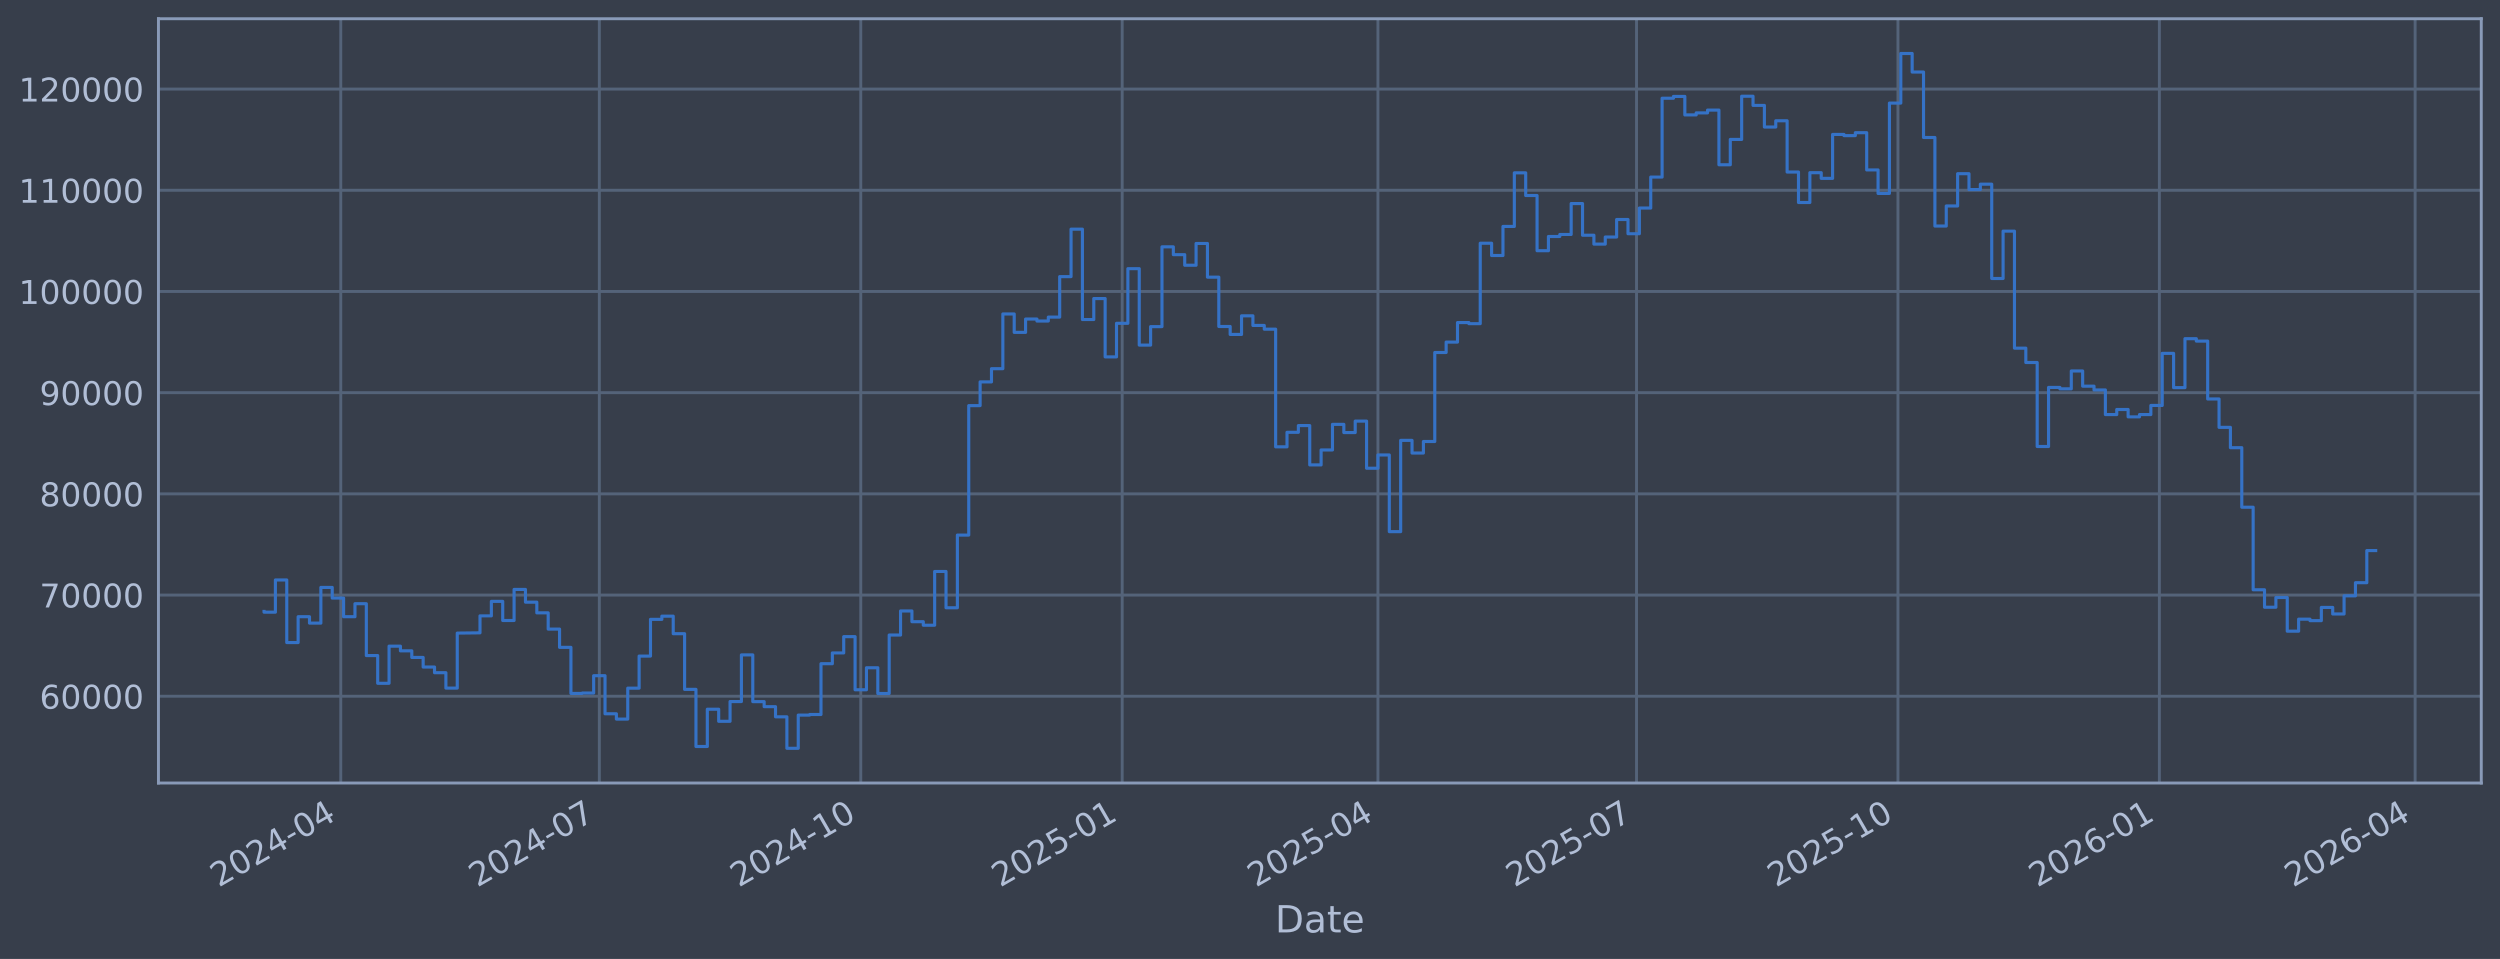
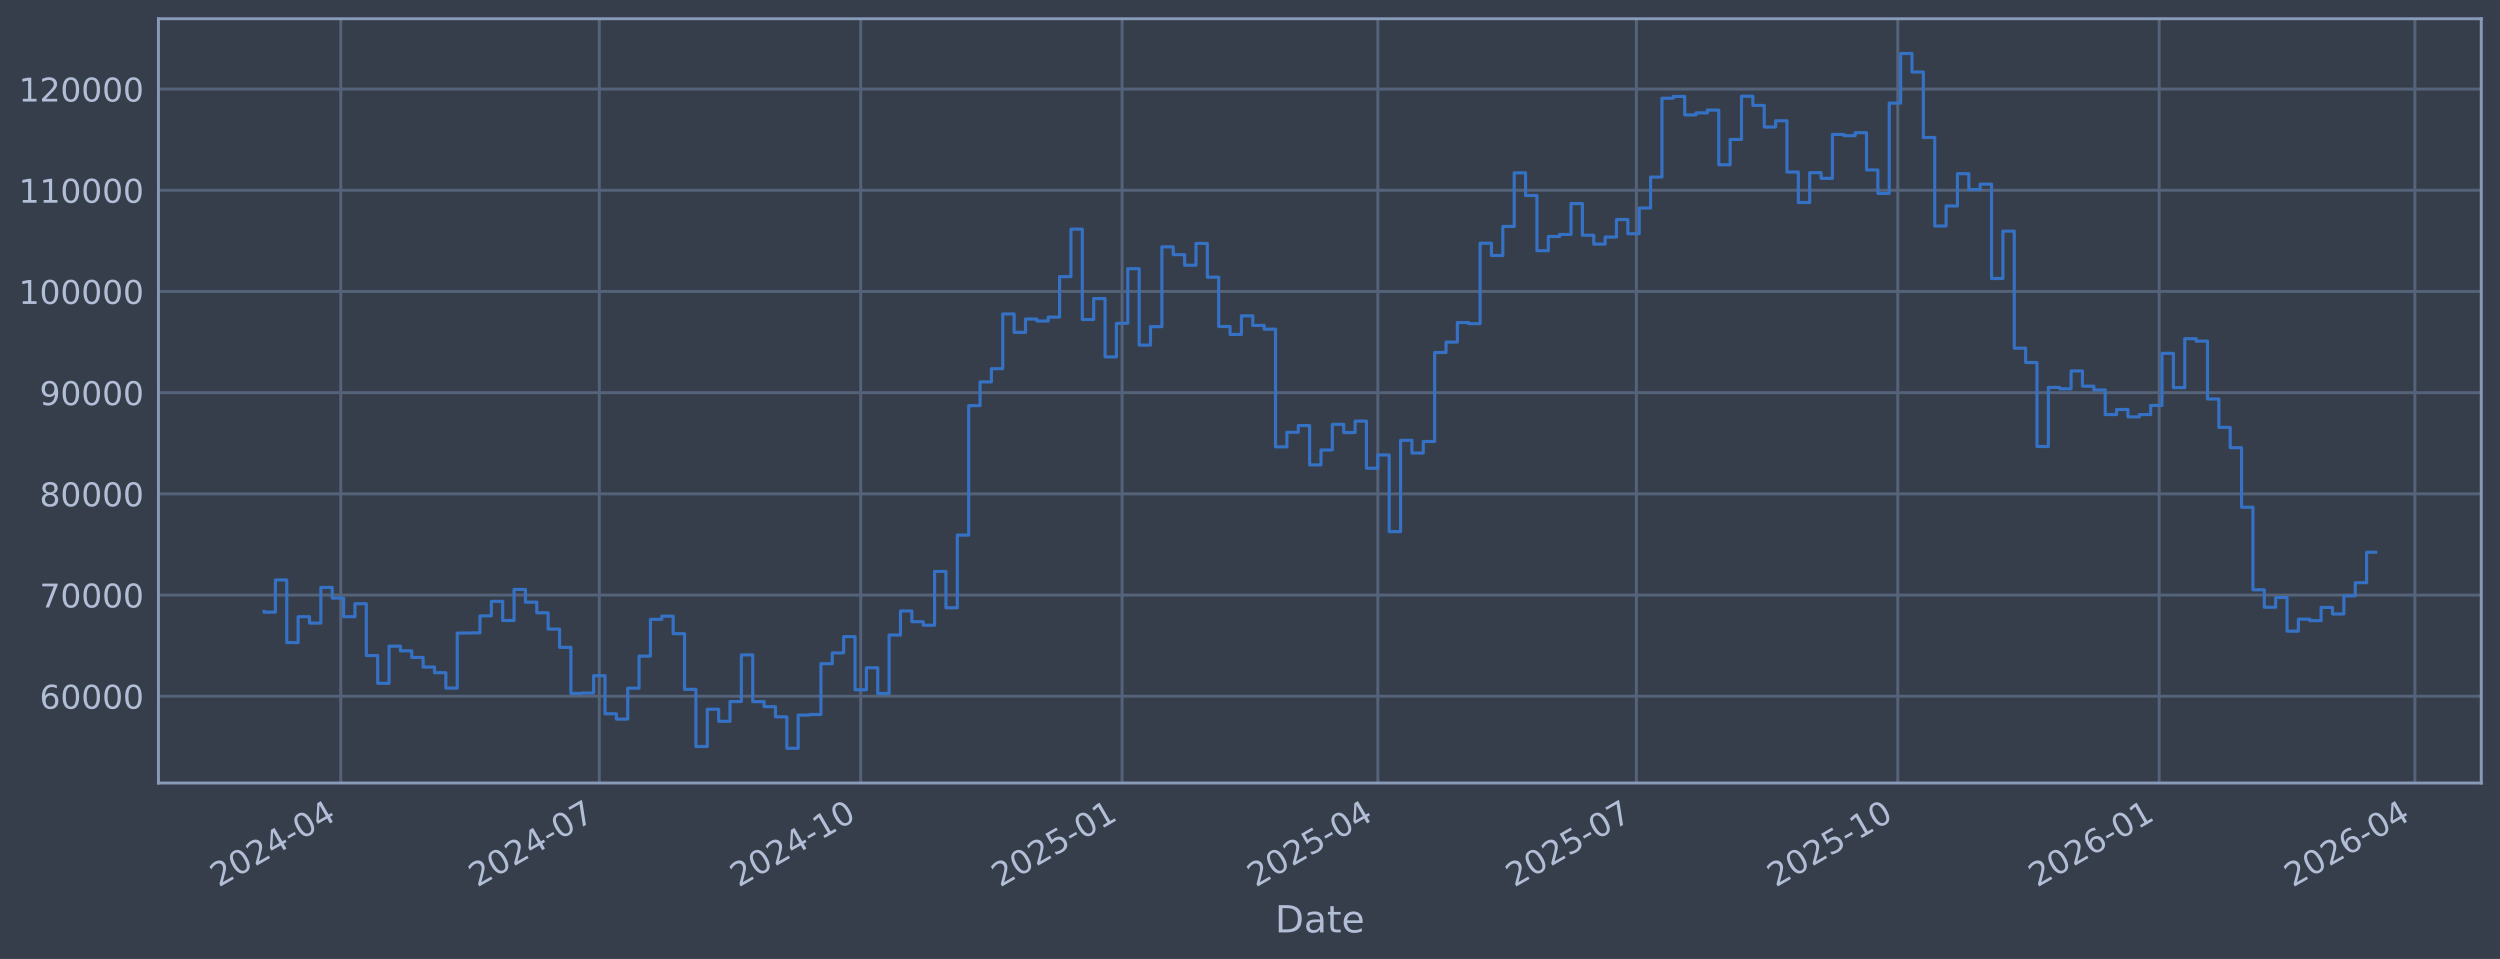
<svg xmlns="http://www.w3.org/2000/svg" xmlns:xlink="http://www.w3.org/1999/xlink" width="960.9pt" height="368.58pt" viewBox="0 0 960.9 368.58" version="1.1">
  <defs>
    <style type="text/css">*{stroke-linejoin: round; stroke-linecap: butt}</style>
  </defs>
  <g id="figure_1">
    <g id="patch_1">
      <path d="M 0 368.58  L 960.9 368.58  L 960.9 0  L 0 0  z " style="fill: #373e4b" />
    </g>
    <g id="axes_1">
      <g id="patch_2">
        <path d="M 60.901 300.96  L 953.701 300.96  L 953.701 7.2  L 60.901 7.2  z " style="fill: #373e4b" />
      </g>
      <g id="matplotlib.axis_1">
        <g id="xtick_1">
          <g id="line2d_1">
-             <path d="M 130.972 300.96  L 130.972 7.2  " clip-path="url(#p8ef60f6ede)" style="fill: none; stroke: #546379; stroke-width: 1.12; stroke-linecap: square" />
+             <path d="M 130.968 300.96  L 130.968 7.2  " clip-path="url(#p0778ab8684)" style="fill: none; stroke: #546379; stroke-width: 1.12; stroke-linecap: square" />
          </g>
          <g id="line2d_2" />
          <g id="text_1">
-             <g style="fill: #b1bed6" transform="translate(84.06838 341.1745) rotate(-30) scale(0.126 -0.126)">
+             <g style="fill: #b1bed6" transform="translate(84.06517 341.1745) rotate(-30) scale(0.126 -0.126)">
              <defs>
                <path id="DejaVuSans-32" d="M 1228 531  L 3431 531  L 3431 0  L 469 0  L 469 531  Q 828 903 1448 1529  Q 2069 2156 2228 2338  Q 2531 2678 2651 2914  Q 2772 3150 2772 3378  Q 2772 3750 2511 3984  Q 2250 4219 1831 4219  Q 1534 4219 1204 4116  Q 875 4013 500 3803  L 500 4441  Q 881 4594 1212 4672  Q 1544 4750 1819 4750  Q 2544 4750 2975 4387  Q 3406 4025 3406 3419  Q 3406 3131 3298 2873  Q 3191 2616 2906 2266  Q 2828 2175 2409 1742  Q 1991 1309 1228 531  z " transform="scale(0.015625)" />
                <path id="DejaVuSans-30" d="M 2034 4250  Q 1547 4250 1301 3770  Q 1056 3291 1056 2328  Q 1056 1369 1301 889  Q 1547 409 2034 409  Q 2525 409 2770 889  Q 3016 1369 3016 2328  Q 3016 3291 2770 3770  Q 2525 4250 2034 4250  z M 2034 4750  Q 2819 4750 3233 4129  Q 3647 3509 3647 2328  Q 3647 1150 3233 529  Q 2819 -91 2034 -91  Q 1250 -91 836 529  Q 422 1150 422 2328  Q 422 3509 836 4129  Q 1250 4750 2034 4750  z " transform="scale(0.015625)" />
                <path id="DejaVuSans-34" d="M 2419 4116  L 825 1625  L 2419 1625  L 2419 4116  z M 2253 4666  L 3047 4666  L 3047 1625  L 3713 1625  L 3713 1100  L 3047 1100  L 3047 0  L 2419 0  L 2419 1100  L 313 1100  L 313 1709  L 2253 4666  z " transform="scale(0.015625)" />
                <path id="DejaVuSans-2d" d="M 313 2009  L 1997 2009  L 1997 1497  L 313 1497  L 313 2009  z " transform="scale(0.015625)" />
              </defs>
              <use xlink:href="#DejaVuSans-32" />
              <use xlink:href="#DejaVuSans-30" transform="translate(63.62305 0)" />
              <use xlink:href="#DejaVuSans-32" transform="translate(127.2461 0)" />
              <use xlink:href="#DejaVuSans-34" transform="translate(190.8691 0)" />
              <use xlink:href="#DejaVuSans-2d" transform="translate(254.4922 0)" />
              <use xlink:href="#DejaVuSans-30" transform="translate(290.5762 0)" />
              <use xlink:href="#DejaVuSans-34" transform="translate(354.1992 0)" />
            </g>
          </g>
        </g>
        <g id="xtick_2">
          <g id="line2d_3">
-             <path d="M 230.362 300.96  L 230.362 7.2  " clip-path="url(#p8ef60f6ede)" style="fill: none; stroke: #546379; stroke-width: 1.12; stroke-linecap: square" />
+             <path d="M 230.348 300.96  L 230.348 7.2  " clip-path="url(#p0778ab8684)" style="fill: none; stroke: #546379; stroke-width: 1.12; stroke-linecap: square" />
          </g>
          <g id="line2d_4" />
          <g id="text_2">
-             <g style="fill: #b1bed6" transform="translate(183.4584 341.1745) rotate(-30) scale(0.126 -0.126)">
+             <g style="fill: #b1bed6" transform="translate(183.4443 341.1745) rotate(-30) scale(0.126 -0.126)">
              <defs>
                <path id="DejaVuSans-37" d="M 525 4666  L 3525 4666  L 3525 4397  L 1831 0  L 1172 0  L 2766 4134  L 525 4134  L 525 4666  z " transform="scale(0.015625)" />
              </defs>
              <use xlink:href="#DejaVuSans-32" />
              <use xlink:href="#DejaVuSans-30" transform="translate(63.62305 0)" />
              <use xlink:href="#DejaVuSans-32" transform="translate(127.2461 0)" />
              <use xlink:href="#DejaVuSans-34" transform="translate(190.8691 0)" />
              <use xlink:href="#DejaVuSans-2d" transform="translate(254.4922 0)" />
              <use xlink:href="#DejaVuSans-30" transform="translate(290.5762 0)" />
              <use xlink:href="#DejaVuSans-37" transform="translate(354.1992 0)" />
            </g>
          </g>
        </g>
        <g id="xtick_3">
          <g id="line2d_5">
-             <path d="M 330.844 300.96  L 330.844 7.2  " clip-path="url(#p8ef60f6ede)" style="fill: none; stroke: #546379; stroke-width: 1.12; stroke-linecap: square" />
+             <path d="M 330.819 300.96  L 330.819 7.2  " clip-path="url(#p0778ab8684)" style="fill: none; stroke: #546379; stroke-width: 1.12; stroke-linecap: square" />
          </g>
          <g id="line2d_6" />
          <g id="text_3">
-             <g style="fill: #b1bed6" transform="translate(283.9405 341.1745) rotate(-30) scale(0.126 -0.126)">
+             <g style="fill: #b1bed6" transform="translate(283.9156 341.1745) rotate(-30) scale(0.126 -0.126)">
              <defs>
                <path id="DejaVuSans-31" d="M 794 531  L 1825 531  L 1825 4091  L 703 3866  L 703 4441  L 1819 4666  L 2450 4666  L 2450 531  L 3481 531  L 3481 0  L 794 0  L 794 531  z " transform="scale(0.015625)" />
              </defs>
              <use xlink:href="#DejaVuSans-32" />
              <use xlink:href="#DejaVuSans-30" transform="translate(63.62305 0)" />
              <use xlink:href="#DejaVuSans-32" transform="translate(127.2461 0)" />
              <use xlink:href="#DejaVuSans-34" transform="translate(190.8691 0)" />
              <use xlink:href="#DejaVuSans-2d" transform="translate(254.4922 0)" />
              <use xlink:href="#DejaVuSans-31" transform="translate(290.5762 0)" />
              <use xlink:href="#DejaVuSans-30" transform="translate(354.1992 0)" />
            </g>
          </g>
        </g>
        <g id="xtick_4">
          <g id="line2d_7">
-             <path d="M 431.326 300.96  L 431.326 7.2  " clip-path="url(#p8ef60f6ede)" style="fill: none; stroke: #546379; stroke-width: 1.12; stroke-linecap: square" />
+             <path d="M 431.29 300.96  L 431.29 7.2  " clip-path="url(#p0778ab8684)" style="fill: none; stroke: #546379; stroke-width: 1.12; stroke-linecap: square" />
          </g>
          <g id="line2d_8" />
          <g id="text_4">
-             <g style="fill: #b1bed6" transform="translate(384.4227 341.1745) rotate(-30) scale(0.126 -0.126)">
+             <g style="fill: #b1bed6" transform="translate(384.3868 341.1745) rotate(-30) scale(0.126 -0.126)">
              <defs>
                <path id="DejaVuSans-35" d="M 691 4666  L 3169 4666  L 3169 4134  L 1269 4134  L 1269 2991  Q 1406 3038 1543 3061  Q 1681 3084 1819 3084  Q 2600 3084 3056 2656  Q 3513 2228 3513 1497  Q 3513 744 3044 326  Q 2575 -91 1722 -91  Q 1428 -91 1123 -41  Q 819 9 494 109  L 494 744  Q 775 591 1075 516  Q 1375 441 1709 441  Q 2250 441 2565 725  Q 2881 1009 2881 1497  Q 2881 1984 2565 2268  Q 2250 2553 1709 2553  Q 1456 2553 1204 2497  Q 953 2441 691 2322  L 691 4666  z " transform="scale(0.015625)" />
              </defs>
              <use xlink:href="#DejaVuSans-32" />
              <use xlink:href="#DejaVuSans-30" transform="translate(63.62305 0)" />
              <use xlink:href="#DejaVuSans-32" transform="translate(127.2461 0)" />
              <use xlink:href="#DejaVuSans-35" transform="translate(190.8691 0)" />
              <use xlink:href="#DejaVuSans-2d" transform="translate(254.4922 0)" />
              <use xlink:href="#DejaVuSans-30" transform="translate(290.5762 0)" />
              <use xlink:href="#DejaVuSans-31" transform="translate(354.1992 0)" />
            </g>
          </g>
        </g>
        <g id="xtick_5">
          <g id="line2d_9">
-             <path d="M 529.624 300.96  L 529.624 7.2  " clip-path="url(#p8ef60f6ede)" style="fill: none; stroke: #546379; stroke-width: 1.12; stroke-linecap: square" />
+             <path d="M 529.577 300.96  L 529.577 7.2  " clip-path="url(#p0778ab8684)" style="fill: none; stroke: #546379; stroke-width: 1.12; stroke-linecap: square" />
          </g>
          <g id="line2d_10" />
          <g id="text_5">
-             <g style="fill: #b1bed6" transform="translate(482.7205 341.1745) rotate(-30) scale(0.126 -0.126)">
+             <g style="fill: #b1bed6" transform="translate(482.6739 341.1745) rotate(-30) scale(0.126 -0.126)">
              <use xlink:href="#DejaVuSans-32" />
              <use xlink:href="#DejaVuSans-30" transform="translate(63.62305 0)" />
              <use xlink:href="#DejaVuSans-32" transform="translate(127.2461 0)" />
              <use xlink:href="#DejaVuSans-35" transform="translate(190.8691 0)" />
              <use xlink:href="#DejaVuSans-2d" transform="translate(254.4922 0)" />
              <use xlink:href="#DejaVuSans-30" transform="translate(290.5762 0)" />
              <use xlink:href="#DejaVuSans-34" transform="translate(354.1992 0)" />
            </g>
          </g>
        </g>
        <g id="xtick_6">
          <g id="line2d_11">
-             <path d="M 629.014 300.96  L 629.014 7.2  " clip-path="url(#p8ef60f6ede)" style="fill: none; stroke: #546379; stroke-width: 1.12; stroke-linecap: square" />
+             <path d="M 628.956 300.96  L 628.956 7.2  " clip-path="url(#p0778ab8684)" style="fill: none; stroke: #546379; stroke-width: 1.12; stroke-linecap: square" />
          </g>
          <g id="line2d_12" />
          <g id="text_6">
-             <g style="fill: #b1bed6" transform="translate(582.1105 341.1745) rotate(-30) scale(0.126 -0.126)">
+             <g style="fill: #b1bed6" transform="translate(582.0531 341.1745) rotate(-30) scale(0.126 -0.126)">
              <use xlink:href="#DejaVuSans-32" />
              <use xlink:href="#DejaVuSans-30" transform="translate(63.62305 0)" />
              <use xlink:href="#DejaVuSans-32" transform="translate(127.2461 0)" />
              <use xlink:href="#DejaVuSans-35" transform="translate(190.8691 0)" />
              <use xlink:href="#DejaVuSans-2d" transform="translate(254.4922 0)" />
              <use xlink:href="#DejaVuSans-30" transform="translate(290.5762 0)" />
              <use xlink:href="#DejaVuSans-37" transform="translate(354.1992 0)" />
            </g>
          </g>
        </g>
        <g id="xtick_7">
          <g id="line2d_13">
-             <path d="M 729.496 300.96  L 729.496 7.2  " clip-path="url(#p8ef60f6ede)" style="fill: none; stroke: #546379; stroke-width: 1.12; stroke-linecap: square" />
+             <path d="M 729.428 300.96  L 729.428 7.2  " clip-path="url(#p0778ab8684)" style="fill: none; stroke: #546379; stroke-width: 1.12; stroke-linecap: square" />
          </g>
          <g id="line2d_14" />
          <g id="text_7">
-             <g style="fill: #b1bed6" transform="translate(682.5927 341.1745) rotate(-30) scale(0.126 -0.126)">
+             <g style="fill: #b1bed6" transform="translate(682.5244 341.1745) rotate(-30) scale(0.126 -0.126)">
              <use xlink:href="#DejaVuSans-32" />
              <use xlink:href="#DejaVuSans-30" transform="translate(63.62305 0)" />
              <use xlink:href="#DejaVuSans-32" transform="translate(127.2461 0)" />
              <use xlink:href="#DejaVuSans-35" transform="translate(190.8691 0)" />
              <use xlink:href="#DejaVuSans-2d" transform="translate(254.4922 0)" />
              <use xlink:href="#DejaVuSans-31" transform="translate(290.5762 0)" />
              <use xlink:href="#DejaVuSans-30" transform="translate(354.1992 0)" />
            </g>
          </g>
        </g>
        <g id="xtick_8">
          <g id="line2d_15">
-             <path d="M 829.978 300.96  L 829.978 7.2  " clip-path="url(#p8ef60f6ede)" style="fill: none; stroke: #546379; stroke-width: 1.12; stroke-linecap: square" />
+             <path d="M 829.899 300.96  L 829.899 7.2  " clip-path="url(#p0778ab8684)" style="fill: none; stroke: #546379; stroke-width: 1.12; stroke-linecap: square" />
          </g>
          <g id="line2d_16" />
          <g id="text_8">
-             <g style="fill: #b1bed6" transform="translate(783.0748 341.1745) rotate(-30) scale(0.126 -0.126)">
+             <g style="fill: #b1bed6" transform="translate(782.9956 341.1745) rotate(-30) scale(0.126 -0.126)">
              <defs>
                <path id="DejaVuSans-36" d="M 2113 2584  Q 1688 2584 1439 2293  Q 1191 2003 1191 1497  Q 1191 994 1439 701  Q 1688 409 2113 409  Q 2538 409 2786 701  Q 3034 994 3034 1497  Q 3034 2003 2786 2293  Q 2538 2584 2113 2584  z M 3366 4563  L 3366 3988  Q 3128 4100 2886 4159  Q 2644 4219 2406 4219  Q 1781 4219 1451 3797  Q 1122 3375 1075 2522  Q 1259 2794 1537 2939  Q 1816 3084 2150 3084  Q 2853 3084 3261 2657  Q 3669 2231 3669 1497  Q 3669 778 3244 343  Q 2819 -91 2113 -91  Q 1303 -91 875 529  Q 447 1150 447 2328  Q 447 3434 972 4092  Q 1497 4750 2381 4750  Q 2619 4750 2861 4703  Q 3103 4656 3366 4563  z " transform="scale(0.015625)" />
              </defs>
              <use xlink:href="#DejaVuSans-32" />
              <use xlink:href="#DejaVuSans-30" transform="translate(63.62305 0)" />
              <use xlink:href="#DejaVuSans-32" transform="translate(127.2461 0)" />
              <use xlink:href="#DejaVuSans-36" transform="translate(190.8691 0)" />
              <use xlink:href="#DejaVuSans-2d" transform="translate(254.4922 0)" />
              <use xlink:href="#DejaVuSans-30" transform="translate(290.5762 0)" />
              <use xlink:href="#DejaVuSans-31" transform="translate(354.1992 0)" />
            </g>
          </g>
        </g>
        <g id="xtick_9">
          <g id="line2d_17">
-             <path d="M 928.276 300.96  L 928.276 7.2  " clip-path="url(#p8ef60f6ede)" style="fill: none; stroke: #546379; stroke-width: 1.12; stroke-linecap: square" />
+             <path d="M 928.186 300.96  L 928.186 7.2  " clip-path="url(#p0778ab8684)" style="fill: none; stroke: #546379; stroke-width: 1.12; stroke-linecap: square" />
          </g>
          <g id="line2d_18" />
          <g id="text_9">
-             <g style="fill: #b1bed6" transform="translate(881.3726 341.1745) rotate(-30) scale(0.126 -0.126)">
+             <g style="fill: #b1bed6" transform="translate(881.2827 341.1745) rotate(-30) scale(0.126 -0.126)">
              <use xlink:href="#DejaVuSans-32" />
              <use xlink:href="#DejaVuSans-30" transform="translate(63.62305 0)" />
              <use xlink:href="#DejaVuSans-32" transform="translate(127.2461 0)" />
              <use xlink:href="#DejaVuSans-36" transform="translate(190.8691 0)" />
              <use xlink:href="#DejaVuSans-2d" transform="translate(254.4922 0)" />
              <use xlink:href="#DejaVuSans-30" transform="translate(290.5762 0)" />
              <use xlink:href="#DejaVuSans-34" transform="translate(354.1992 0)" />
            </g>
          </g>
        </g>
        <g id="text_10">
          <g style="fill: #b1bed6" transform="translate(490.0914 358.3856) scale(0.144 -0.144)">
            <defs>
              <path id="DejaVuSans-44" d="M 1259 4147  L 1259 519  L 2022 519  Q 2988 519 3436 956  Q 3884 1394 3884 2338  Q 3884 3275 3436 3711  Q 2988 4147 2022 4147  L 1259 4147  z M 628 4666  L 1925 4666  Q 3281 4666 3915 4102  Q 4550 3538 4550 2338  Q 4550 1131 3912 565  Q 3275 0 1925 0  L 628 0  L 628 4666  z " transform="scale(0.015625)" />
              <path id="DejaVuSans-61" d="M 2194 1759  Q 1497 1759 1228 1600  Q 959 1441 959 1056  Q 959 750 1161 570  Q 1363 391 1709 391  Q 2188 391 2477 730  Q 2766 1069 2766 1631  L 2766 1759  L 2194 1759  z M 3341 1997  L 3341 0  L 2766 0  L 2766 531  Q 2569 213 2275 61  Q 1981 -91 1556 -91  Q 1019 -91 701 211  Q 384 513 384 1019  Q 384 1609 779 1909  Q 1175 2209 1959 2209  L 2766 2209  L 2766 2266  Q 2766 2663 2505 2880  Q 2244 3097 1772 3097  Q 1472 3097 1187 3025  Q 903 2953 641 2809  L 641 3341  Q 956 3463 1253 3523  Q 1550 3584 1831 3584  Q 2591 3584 2966 3190  Q 3341 2797 3341 1997  z " transform="scale(0.015625)" />
              <path id="DejaVuSans-74" d="M 1172 4494  L 1172 3500  L 2356 3500  L 2356 3053  L 1172 3053  L 1172 1153  Q 1172 725 1289 603  Q 1406 481 1766 481  L 2356 481  L 2356 0  L 1766 0  Q 1100 0 847 248  Q 594 497 594 1153  L 594 3053  L 172 3053  L 172 3500  L 594 3500  L 594 4494  L 1172 4494  z " transform="scale(0.015625)" />
              <path id="DejaVuSans-65" d="M 3597 1894  L 3597 1613  L 953 1613  Q 991 1019 1311 708  Q 1631 397 2203 397  Q 2534 397 2845 478  Q 3156 559 3463 722  L 3463 178  Q 3153 47 2828 -22  Q 2503 -91 2169 -91  Q 1331 -91 842 396  Q 353 884 353 1716  Q 353 2575 817 3079  Q 1281 3584 2069 3584  Q 2775 3584 3186 3129  Q 3597 2675 3597 1894  z M 3022 2063  Q 3016 2534 2758 2815  Q 2500 3097 2075 3097  Q 1594 3097 1305 2825  Q 1016 2553 972 2059  L 3022 2063  z " transform="scale(0.015625)" />
            </defs>
            <use xlink:href="#DejaVuSans-44" />
            <use xlink:href="#DejaVuSans-61" transform="translate(77.00195 0)" />
            <use xlink:href="#DejaVuSans-74" transform="translate(138.2812 0)" />
            <use xlink:href="#DejaVuSans-65" transform="translate(177.4902 0)" />
          </g>
        </g>
      </g>
      <g id="matplotlib.axis_2">
        <g id="ytick_1">
          <g id="line2d_19">
-             <path d="M 60.901 267.605  L 953.701 267.605  " clip-path="url(#p8ef60f6ede)" style="fill: none; stroke: #546379; stroke-width: 1.12; stroke-linecap: square" />
+             <path d="M 60.901 267.605  L 953.701 267.605  " clip-path="url(#p0778ab8684)" style="fill: none; stroke: #546379; stroke-width: 1.12; stroke-linecap: square" />
          </g>
          <g id="line2d_20" />
          <g id="text_11">
            <g style="fill: #b1bed6" transform="translate(15.21675 272.3918) scale(0.126 -0.126)">
              <use xlink:href="#DejaVuSans-36" />
              <use xlink:href="#DejaVuSans-30" transform="translate(63.62305 0)" />
              <use xlink:href="#DejaVuSans-30" transform="translate(127.2461 0)" />
              <use xlink:href="#DejaVuSans-30" transform="translate(190.8691 0)" />
              <use xlink:href="#DejaVuSans-30" transform="translate(254.4922 0)" />
            </g>
          </g>
        </g>
        <g id="ytick_2">
          <g id="line2d_21">
-             <path d="M 60.901 228.711  L 953.701 228.711  " clip-path="url(#p8ef60f6ede)" style="fill: none; stroke: #546379; stroke-width: 1.12; stroke-linecap: square" />
+             <path d="M 60.901 228.711  L 953.701 228.711  " clip-path="url(#p0778ab8684)" style="fill: none; stroke: #546379; stroke-width: 1.12; stroke-linecap: square" />
          </g>
          <g id="line2d_22" />
          <g id="text_12">
            <g style="fill: #b1bed6" transform="translate(15.21675 233.4979) scale(0.126 -0.126)">
              <use xlink:href="#DejaVuSans-37" />
              <use xlink:href="#DejaVuSans-30" transform="translate(63.62305 0)" />
              <use xlink:href="#DejaVuSans-30" transform="translate(127.2461 0)" />
              <use xlink:href="#DejaVuSans-30" transform="translate(190.8691 0)" />
              <use xlink:href="#DejaVuSans-30" transform="translate(254.4922 0)" />
            </g>
          </g>
        </g>
        <g id="ytick_3">
          <g id="line2d_23">
-             <path d="M 60.901 189.817  L 953.701 189.817  " clip-path="url(#p8ef60f6ede)" style="fill: none; stroke: #546379; stroke-width: 1.12; stroke-linecap: square" />
+             <path d="M 60.901 189.817  L 953.701 189.817  " clip-path="url(#p0778ab8684)" style="fill: none; stroke: #546379; stroke-width: 1.12; stroke-linecap: square" />
          </g>
          <g id="line2d_24" />
          <g id="text_13">
            <g style="fill: #b1bed6" transform="translate(15.21675 194.604) scale(0.126 -0.126)">
              <defs>
                <path id="DejaVuSans-38" d="M 2034 2216  Q 1584 2216 1326 1975  Q 1069 1734 1069 1313  Q 1069 891 1326 650  Q 1584 409 2034 409  Q 2484 409 2743 651  Q 3003 894 3003 1313  Q 3003 1734 2745 1975  Q 2488 2216 2034 2216  z M 1403 2484  Q 997 2584 770 2862  Q 544 3141 544 3541  Q 544 4100 942 4425  Q 1341 4750 2034 4750  Q 2731 4750 3128 4425  Q 3525 4100 3525 3541  Q 3525 3141 3298 2862  Q 3072 2584 2669 2484  Q 3125 2378 3379 2068  Q 3634 1759 3634 1313  Q 3634 634 3220 271  Q 2806 -91 2034 -91  Q 1263 -91 848 271  Q 434 634 434 1313  Q 434 1759 690 2068  Q 947 2378 1403 2484  z M 1172 3481  Q 1172 3119 1398 2916  Q 1625 2713 2034 2713  Q 2441 2713 2670 2916  Q 2900 3119 2900 3481  Q 2900 3844 2670 4047  Q 2441 4250 2034 4250  Q 1625 4250 1398 4047  Q 1172 3844 1172 3481  z " transform="scale(0.015625)" />
              </defs>
              <use xlink:href="#DejaVuSans-38" />
              <use xlink:href="#DejaVuSans-30" transform="translate(63.62305 0)" />
              <use xlink:href="#DejaVuSans-30" transform="translate(127.2461 0)" />
              <use xlink:href="#DejaVuSans-30" transform="translate(190.8691 0)" />
              <use xlink:href="#DejaVuSans-30" transform="translate(254.4922 0)" />
            </g>
          </g>
        </g>
        <g id="ytick_4">
          <g id="line2d_25">
-             <path d="M 60.901 150.923  L 953.701 150.923  " clip-path="url(#p8ef60f6ede)" style="fill: none; stroke: #546379; stroke-width: 1.12; stroke-linecap: square" />
+             <path d="M 60.901 150.923  L 953.701 150.923  " clip-path="url(#p0778ab8684)" style="fill: none; stroke: #546379; stroke-width: 1.12; stroke-linecap: square" />
          </g>
          <g id="line2d_26" />
          <g id="text_14">
            <g style="fill: #b1bed6" transform="translate(15.21675 155.7101) scale(0.126 -0.126)">
              <defs>
                <path id="DejaVuSans-39" d="M 703 97  L 703 672  Q 941 559 1184 500  Q 1428 441 1663 441  Q 2288 441 2617 861  Q 2947 1281 2994 2138  Q 2813 1869 2534 1725  Q 2256 1581 1919 1581  Q 1219 1581 811 2004  Q 403 2428 403 3163  Q 403 3881 828 4315  Q 1253 4750 1959 4750  Q 2769 4750 3195 4129  Q 3622 3509 3622 2328  Q 3622 1225 3098 567  Q 2575 -91 1691 -91  Q 1453 -91 1209 -44  Q 966 3 703 97  z M 1959 2075  Q 2384 2075 2632 2365  Q 2881 2656 2881 3163  Q 2881 3666 2632 3958  Q 2384 4250 1959 4250  Q 1534 4250 1286 3958  Q 1038 3666 1038 3163  Q 1038 2656 1286 2365  Q 1534 2075 1959 2075  z " transform="scale(0.015625)" />
              </defs>
              <use xlink:href="#DejaVuSans-39" />
              <use xlink:href="#DejaVuSans-30" transform="translate(63.62305 0)" />
              <use xlink:href="#DejaVuSans-30" transform="translate(127.2461 0)" />
              <use xlink:href="#DejaVuSans-30" transform="translate(190.8691 0)" />
              <use xlink:href="#DejaVuSans-30" transform="translate(254.4922 0)" />
            </g>
          </g>
        </g>
        <g id="ytick_5">
          <g id="line2d_27">
-             <path d="M 60.901 112.029  L 953.701 112.029  " clip-path="url(#p8ef60f6ede)" style="fill: none; stroke: #546379; stroke-width: 1.12; stroke-linecap: square" />
+             <path d="M 60.901 112.029  L 953.701 112.029  " clip-path="url(#p0778ab8684)" style="fill: none; stroke: #546379; stroke-width: 1.12; stroke-linecap: square" />
          </g>
          <g id="line2d_28" />
          <g id="text_15">
            <g style="fill: #b1bed6" transform="translate(7.2 116.8162) scale(0.126 -0.126)">
              <use xlink:href="#DejaVuSans-31" />
              <use xlink:href="#DejaVuSans-30" transform="translate(63.62305 0)" />
              <use xlink:href="#DejaVuSans-30" transform="translate(127.2461 0)" />
              <use xlink:href="#DejaVuSans-30" transform="translate(190.8691 0)" />
              <use xlink:href="#DejaVuSans-30" transform="translate(254.4922 0)" />
              <use xlink:href="#DejaVuSans-30" transform="translate(318.1152 0)" />
            </g>
          </g>
        </g>
        <g id="ytick_6">
          <g id="line2d_29">
-             <path d="M 60.901 73.135  L 953.701 73.135  " clip-path="url(#p8ef60f6ede)" style="fill: none; stroke: #546379; stroke-width: 1.12; stroke-linecap: square" />
+             <path d="M 60.901 73.135  L 953.701 73.135  " clip-path="url(#p0778ab8684)" style="fill: none; stroke: #546379; stroke-width: 1.12; stroke-linecap: square" />
          </g>
          <g id="line2d_30" />
          <g id="text_16">
            <g style="fill: #b1bed6" transform="translate(7.2 77.92225) scale(0.126 -0.126)">
              <use xlink:href="#DejaVuSans-31" />
              <use xlink:href="#DejaVuSans-31" transform="translate(63.62305 0)" />
              <use xlink:href="#DejaVuSans-30" transform="translate(127.2461 0)" />
              <use xlink:href="#DejaVuSans-30" transform="translate(190.8691 0)" />
              <use xlink:href="#DejaVuSans-30" transform="translate(254.4922 0)" />
              <use xlink:href="#DejaVuSans-30" transform="translate(318.1152 0)" />
            </g>
          </g>
        </g>
        <g id="ytick_7">
          <g id="line2d_31">
-             <path d="M 60.901 34.241  L 953.701 34.241  " clip-path="url(#p8ef60f6ede)" style="fill: none; stroke: #546379; stroke-width: 1.12; stroke-linecap: square" />
+             <path d="M 60.901 34.241  L 953.701 34.241  " clip-path="url(#p0778ab8684)" style="fill: none; stroke: #546379; stroke-width: 1.12; stroke-linecap: square" />
          </g>
          <g id="line2d_32" />
          <g id="text_17">
            <g style="fill: #b1bed6" transform="translate(7.2 39.02834) scale(0.126 -0.126)">
              <use xlink:href="#DejaVuSans-31" />
              <use xlink:href="#DejaVuSans-32" transform="translate(63.62305 0)" />
              <use xlink:href="#DejaVuSans-30" transform="translate(127.2461 0)" />
              <use xlink:href="#DejaVuSans-30" transform="translate(190.8691 0)" />
              <use xlink:href="#DejaVuSans-30" transform="translate(254.4922 0)" />
              <use xlink:href="#DejaVuSans-30" transform="translate(318.1152 0)" />
            </g>
          </g>
        </g>
      </g>
      <g id="line2d_33">
-         <path d="M 101.482 235.021  L 101.482 235.296  L 105.851 235.296  L 105.851 222.919  L 110.22 222.919  L 110.22 246.977  L 114.589 246.977  L 114.589 237.045  L 118.957 237.045  L 118.957 239.499  L 123.326 239.499  L 123.326 225.776  L 127.695 225.776  L 127.695 229.873  L 132.064 229.873  L 132.064 237.044  L 136.433 237.044  L 136.433 232.049  L 140.801 232.049  L 140.801 251.97  L 145.17 251.97  L 145.17 262.624  L 149.539 262.624  L 149.539 248.353  L 153.908 248.353  L 153.908 250.156  L 158.277 250.156  L 158.277 252.698  L 162.645 252.698  L 162.645 256.383  L 167.014 256.383  L 167.014 258.568  L 171.383 258.568  L 171.383 264.471  L 175.752 264.471  L 175.752 243.338  L 184.489 243.234  L 184.489 236.714  L 188.858 236.714  L 188.858 231.145  L 193.227 231.145  L 193.227 238.493  L 197.596 238.493  L 197.596 226.559  L 201.964 226.559  L 201.964 231.442  L 206.333 231.442  L 206.333 235.557  L 210.702 235.557  L 210.702 241.791  L 215.071 241.791  L 215.071 248.818  L 219.44 248.818  L 219.44 266.518  L 223.808 266.518  L 223.808 266.377  L 228.177 266.377  L 228.177 259.716  L 232.546 259.716  L 232.546 274.352  L 236.915 274.352  L 236.915 276.383  L 241.284 276.383  L 241.284 264.5  L 245.652 264.5  L 245.652 252.169  L 250.021 252.169  L 250.021 238.056  L 254.39 238.056  L 254.39 236.821  L 258.759 236.821  L 258.759 243.568  L 263.128 243.568  L 263.128 264.973  L 267.496 264.973  L 267.496 286.922  L 271.865 286.922  L 271.865 272.595  L 276.234 272.595  L 276.234 277.237  L 280.603 277.237  L 280.603 269.643  L 284.972 269.643  L 284.972 251.728  L 289.34 251.728  L 289.34 269.679  L 293.709 269.679  L 293.709 271.615  L 298.078 271.615  L 298.078 275.513  L 302.447 275.513  L 302.447 287.607  L 306.815 287.607  L 306.815 274.853  L 311.184 274.853  L 311.184 274.625  L 315.553 274.625  L 315.553 255.107  L 319.922 255.107  L 319.922 250.962  L 324.291 250.962  L 324.291 244.702  L 328.659 244.702  L 328.659 265.118  L 333.028 265.118  L 333.028 256.656  L 337.397 256.656  L 337.397 266.558  L 341.766 266.558  L 341.766 244.08  L 346.135 244.08  L 346.135 234.832  L 350.503 234.832  L 350.503 238.947  L 354.872 238.947  L 354.872 240.306  L 359.241 240.306  L 359.241 219.649  L 363.61 219.649  L 363.61 233.595  L 367.979 233.595  L 367.979 205.661  L 372.347 205.661  L 372.347 155.902  L 376.716 155.902  L 376.716 146.788  L 381.085 146.788  L 381.085 141.707  L 385.454 141.707  L 385.454 120.675  L 389.822 120.675  L 389.822 127.754  L 394.191 127.754  L 394.191 122.633  L 398.56 122.633  L 398.56 123.388  L 402.929 123.388  L 402.929 121.887  L 407.298 121.887  L 407.298 106.321  L 411.666 106.321  L 411.666 88.086  L 416.035 88.086  L 416.035 122.816  L 420.404 122.816  L 420.404 114.751  L 424.773 114.751  L 424.773 137.169  L 429.142 137.169  L 429.142 124.267  L 433.51 124.267  L 433.51 103.265  L 437.879 103.265  L 437.879 132.633  L 442.248 132.633  L 442.248 125.536  L 446.617 125.536  L 446.617 94.881  L 450.986 94.881  L 450.986 97.883  L 455.354 97.883  L 455.354 101.945  L 459.723 101.945  L 459.723 93.578  L 464.092 93.578  L 464.092 106.527  L 468.461 106.527  L 468.461 125.484  L 472.829 125.484  L 472.829 128.551  L 477.198 128.551  L 477.198 121.388  L 481.567 121.388  L 481.567 125.087  L 485.936 125.087  L 485.936 126.518  L 490.305 126.518  L 490.305 171.747  L 494.673 171.747  L 494.673 166.163  L 499.042 166.163  L 499.042 163.581  L 503.411 163.581  L 503.411 178.696  L 507.78 178.696  L 507.78 172.939  L 512.149 172.939  L 512.149 163.106  L 516.517 163.106  L 516.517 166.259  L 520.886 166.259  L 520.886 161.861  L 525.255 161.861  L 525.255 179.972  L 529.624 179.972  L 529.624 174.874  L 533.993 174.874  L 533.993 204.338  L 538.361 204.338  L 538.361 169.268  L 542.73 169.268  L 542.73 174.129  L 547.099 174.129  L 547.099 169.699  L 551.468 169.699  L 551.468 135.479  L 555.837 135.479  L 555.837 131.483  L 560.205 131.483  L 560.205 123.981  L 564.574 123.981  L 564.574 124.404  L 568.943 124.404  L 568.943 93.491  L 573.312 93.491  L 573.312 98.213  L 577.68 98.213  L 577.68 87.041  L 582.049 87.041  L 582.049 66.437  L 586.418 66.437  L 586.418 75.153  L 590.787 75.153  L 590.787 96.364  L 595.156 96.364  L 595.156 90.892  L 599.524 90.892  L 599.524 90.12  L 603.893 90.12  L 603.893 78.236  L 608.262 78.236  L 608.262 90.409  L 612.631 90.409  L 612.631 93.825  L 617 93.825  L 617 91.103  L 621.368 91.103  L 621.368 84.374  L 625.737 84.374  L 625.737 89.837  L 630.106 89.837  L 630.106 79.968  L 634.475 79.968  L 634.475 68.059  L 638.844 68.059  L 638.844 37.76  L 643.212 37.76  L 643.212 37.054  L 647.581 37.054  L 647.581 44.172  L 651.95 44.172  L 651.95 43.388  L 656.319 43.388  L 656.319 42.31  L 660.687 42.31  L 660.687 63.327  L 665.056 63.327  L 665.056 53.593  L 669.425 53.593  L 669.425 36.982  L 673.794 36.982  L 673.794 40.511  L 678.163 40.511  L 678.163 48.822  L 682.531 48.822  L 682.531 46.427  L 686.9 46.427  L 686.9 66.121  L 691.269 66.121  L 691.269 77.838  L 695.638 77.838  L 695.638 66.377  L 700.007 66.377  L 700.007 68.563  L 704.375 68.563  L 704.375 51.675  L 708.744 51.675  L 708.744 52.123  L 713.113 52.123  L 713.113 50.999  L 717.482 50.999  L 717.482 65.316  L 721.851 65.316  L 721.851 74.345  L 726.219 74.345  L 726.219 39.618  L 730.588 39.618  L 730.588 20.553  L 734.957 20.553  L 734.957 27.69  L 739.326 27.69  L 739.326 52.846  L 743.694 52.846  L 743.694 86.88  L 748.063 86.88  L 748.063 79.171  L 752.432 79.171  L 752.432 66.766  L 756.801 66.766  L 756.801 72.869  L 761.17 72.869  L 761.17 70.794  L 765.538 70.794  L 765.538 107.041  L 769.907 107.041  L 769.907 88.839  L 774.276 88.839  L 774.276 133.813  L 778.645 133.813  L 778.645 139.336  L 783.014 139.336  L 783.014 171.624  L 787.382 171.624  L 787.382 148.91  L 791.751 148.91  L 791.751 149.459  L 796.12 149.459  L 796.12 142.592  L 800.489 142.592  L 800.489 148.42  L 804.858 148.42  L 804.858 149.875  L 809.226 149.875  L 809.226 159.342  L 813.595 159.342  L 813.595 157.39  L 817.964 157.39  L 817.964 160.227  L 822.333 160.227  L 822.333 159.343  L 826.702 159.343  L 826.702 155.843  L 831.07 155.843  L 831.07 135.823  L 835.439 135.823  L 835.439 148.995  L 839.808 148.995  L 839.808 130.178  L 844.177 130.178  L 844.177 131.095  L 848.545 131.095  L 848.545 153.355  L 852.914 153.355  L 852.914 164.26  L 857.283 164.26  L 857.283 172.068  L 861.652 172.068  L 861.652 194.952  L 866.021 194.952  L 866.021 226.687  L 870.389 226.687  L 870.389 233.401  L 874.758 233.401  L 874.758 229.665  L 879.127 229.665  L 879.127 242.605  L 883.496 242.605  L 883.496 237.987  L 887.865 237.987  L 887.865 238.548  L 892.233 238.548  L 892.233 233.472  L 896.602 233.472  L 896.602 235.99  L 900.971 235.99  L 900.971 229.013  L 905.34 229.013  L 905.34 223.971  L 909.709 223.971  L 909.709 211.62  L 913.119 211.62  L 913.119 211.62  " clip-path="url(#p8ef60f6ede)" style="fill: none; stroke: #3572c6; stroke-width: 1.2; stroke-linecap: square" />
+         <path d="M 101.482 235.021  L 101.482 235.296  L 105.851 235.296  L 105.851 222.919  L 110.219 222.919  L 110.219 246.977  L 114.587 246.977  L 114.587 237.045  L 118.956 237.045  L 118.956 239.499  L 123.324 239.499  L 123.324 225.776  L 127.692 225.776  L 127.692 229.873  L 132.061 229.873  L 132.061 237.044  L 136.429 237.044  L 136.429 232.049  L 140.797 232.049  L 140.797 251.97  L 145.165 251.97  L 145.165 262.624  L 149.534 262.624  L 149.534 248.353  L 153.902 248.353  L 153.902 250.156  L 158.27 250.156  L 158.27 252.698  L 162.639 252.698  L 162.639 256.383  L 167.007 256.383  L 167.007 258.568  L 171.375 258.568  L 171.375 264.471  L 175.744 264.471  L 175.744 243.338  L 184.48 243.234  L 184.48 236.714  L 188.849 236.714  L 188.849 231.145  L 193.217 231.145  L 193.217 238.493  L 197.585 238.493  L 197.585 226.559  L 201.954 226.559  L 201.954 231.442  L 206.322 231.442  L 206.322 235.557  L 210.69 235.557  L 210.69 241.791  L 215.059 241.791  L 215.059 248.818  L 219.427 248.818  L 219.427 266.518  L 223.795 266.518  L 223.795 266.377  L 228.163 266.377  L 228.163 259.716  L 232.532 259.716  L 232.532 274.352  L 236.9 274.352  L 236.9 276.383  L 241.268 276.383  L 241.268 264.5  L 245.637 264.5  L 245.637 252.169  L 250.005 252.169  L 250.005 238.056  L 254.373 238.056  L 254.373 236.821  L 258.742 236.821  L 258.742 243.568  L 263.11 243.568  L 263.11 264.973  L 267.478 264.973  L 267.478 286.922  L 271.847 286.922  L 271.847 272.595  L 276.215 272.595  L 276.215 277.237  L 280.583 277.237  L 280.583 269.643  L 284.952 269.643  L 284.952 251.728  L 289.32 251.728  L 289.32 269.679  L 293.688 269.679  L 293.688 271.615  L 298.057 271.615  L 298.057 275.513  L 302.425 275.513  L 302.425 287.607  L 306.793 287.607  L 306.793 274.853  L 311.161 274.853  L 311.161 274.625  L 315.53 274.625  L 315.53 255.107  L 319.898 255.107  L 319.898 250.962  L 324.266 250.962  L 324.266 244.702  L 328.635 244.702  L 328.635 265.118  L 333.003 265.118  L 333.003 256.656  L 337.371 256.656  L 337.371 266.558  L 341.74 266.558  L 341.74 244.08  L 346.108 244.08  L 346.108 234.832  L 350.476 234.832  L 350.476 238.947  L 354.845 238.947  L 354.845 240.306  L 359.213 240.306  L 359.213 219.649  L 363.581 219.649  L 363.581 233.595  L 367.95 233.595  L 367.95 205.661  L 372.318 205.661  L 372.318 155.902  L 376.686 155.902  L 376.686 146.788  L 381.054 146.788  L 381.054 141.707  L 385.423 141.707  L 385.423 120.675  L 389.791 120.675  L 389.791 127.754  L 394.159 127.754  L 394.159 122.633  L 398.528 122.633  L 398.528 123.388  L 402.896 123.388  L 402.896 121.887  L 407.264 121.887  L 407.264 106.321  L 411.633 106.321  L 411.633 88.086  L 416.001 88.086  L 416.001 122.816  L 420.369 122.816  L 420.369 114.751  L 424.738 114.751  L 424.738 137.169  L 429.106 137.169  L 429.106 124.267  L 433.474 124.267  L 433.474 103.265  L 437.843 103.265  L 437.843 132.633  L 442.211 132.633  L 442.211 125.536  L 446.579 125.536  L 446.579 94.881  L 450.948 94.881  L 450.948 97.883  L 455.316 97.883  L 455.316 101.945  L 459.684 101.945  L 459.684 93.578  L 464.052 93.578  L 464.052 106.527  L 468.421 106.527  L 468.421 125.484  L 472.789 125.484  L 472.789 128.551  L 477.157 128.551  L 477.157 121.388  L 481.526 121.388  L 481.526 125.087  L 485.894 125.087  L 485.894 126.518  L 490.262 126.518  L 490.262 171.747  L 494.631 171.747  L 494.631 166.163  L 498.999 166.163  L 498.999 163.581  L 503.367 163.581  L 503.367 178.696  L 507.736 178.696  L 507.736 172.939  L 512.104 172.939  L 512.104 163.106  L 516.472 163.106  L 516.472 166.259  L 520.841 166.259  L 520.841 161.861  L 525.209 161.861  L 525.209 179.972  L 529.577 179.972  L 529.577 174.874  L 533.946 174.874  L 533.946 204.338  L 538.314 204.338  L 538.314 169.268  L 542.682 169.268  L 542.682 174.129  L 547.05 174.129  L 547.05 169.699  L 551.419 169.699  L 551.419 135.479  L 555.787 135.479  L 555.787 131.483  L 560.155 131.483  L 560.155 123.981  L 564.524 123.981  L 564.524 124.404  L 568.892 124.404  L 568.892 93.491  L 573.26 93.491  L 573.26 98.213  L 577.629 98.213  L 577.629 87.041  L 581.997 87.041  L 581.997 66.437  L 586.365 66.437  L 586.365 75.153  L 590.734 75.153  L 590.734 96.364  L 595.102 96.364  L 595.102 90.892  L 599.47 90.892  L 599.47 90.12  L 603.839 90.12  L 603.839 78.236  L 608.207 78.236  L 608.207 90.409  L 612.575 90.409  L 612.575 93.825  L 616.944 93.825  L 616.944 91.103  L 621.312 91.103  L 621.312 84.374  L 625.68 84.374  L 625.68 89.837  L 630.048 89.837  L 630.048 79.968  L 634.417 79.968  L 634.417 68.059  L 638.785 68.059  L 638.785 37.76  L 643.153 37.76  L 643.153 37.054  L 647.522 37.054  L 647.522 44.172  L 651.89 44.172  L 651.89 43.388  L 656.258 43.388  L 656.258 42.31  L 660.627 42.31  L 660.627 63.327  L 664.995 63.327  L 664.995 53.593  L 669.363 53.593  L 669.363 36.982  L 673.732 36.982  L 673.732 40.511  L 678.1 40.511  L 678.1 48.822  L 682.468 48.822  L 682.468 46.427  L 686.837 46.427  L 686.837 66.121  L 691.205 66.121  L 691.205 77.838  L 695.573 77.838  L 695.573 66.377  L 699.942 66.377  L 699.942 68.563  L 704.31 68.563  L 704.31 51.675  L 708.678 51.675  L 708.678 52.123  L 713.046 52.123  L 713.046 50.999  L 717.415 50.999  L 717.415 65.316  L 721.783 65.316  L 721.783 74.345  L 726.151 74.345  L 726.151 39.618  L 730.52 39.618  L 730.52 20.553  L 734.888 20.553  L 734.888 27.69  L 739.256 27.69  L 739.256 52.846  L 743.625 52.846  L 743.625 86.88  L 747.993 86.88  L 747.993 79.171  L 752.361 79.171  L 752.361 66.766  L 756.73 66.766  L 756.73 72.869  L 761.098 72.869  L 761.098 70.794  L 765.466 70.794  L 765.466 107.041  L 769.835 107.041  L 769.835 88.839  L 774.203 88.839  L 774.203 133.813  L 778.571 133.813  L 778.571 139.336  L 782.94 139.336  L 782.94 171.624  L 787.308 171.624  L 787.308 148.91  L 791.676 148.91  L 791.676 149.459  L 796.044 149.459  L 796.044 142.592  L 800.413 142.592  L 800.413 148.42  L 804.781 148.42  L 804.781 149.875  L 809.149 149.875  L 809.149 159.342  L 813.518 159.342  L 813.518 157.39  L 817.886 157.39  L 817.886 160.227  L 822.254 160.227  L 822.254 159.343  L 826.623 159.343  L 826.623 155.843  L 830.991 155.843  L 830.991 135.823  L 835.359 135.823  L 835.359 148.995  L 839.728 148.995  L 839.728 130.178  L 844.096 130.178  L 844.096 131.095  L 848.464 131.095  L 848.464 153.355  L 852.833 153.355  L 852.833 164.26  L 857.201 164.26  L 857.201 172.068  L 861.569 172.068  L 861.569 194.952  L 865.937 194.952  L 865.937 226.687  L 870.306 226.687  L 870.306 233.401  L 874.674 233.401  L 874.674 229.665  L 879.042 229.665  L 879.042 242.605  L 883.411 242.605  L 883.411 237.987  L 887.779 237.987  L 887.779 238.548  L 892.147 238.548  L 892.147 233.472  L 896.516 233.472  L 896.516 235.99  L 900.884 235.99  L 900.884 229.013  L 905.252 229.013  L 905.252 223.971  L 909.621 223.971  L 909.621 212.26  L 913.119 212.26  L 913.119 212.26  " clip-path="url(#p0778ab8684)" style="fill: none; stroke: #3572c6; stroke-width: 1.2; stroke-linecap: square" />
      </g>
      <g id="patch_3">
        <path d="M 60.901 300.96  L 60.901 7.2  " style="fill: none; stroke: #899ab8; stroke-width: 1.12; stroke-linejoin: miter; stroke-linecap: square" />
      </g>
      <g id="patch_4">
        <path d="M 953.701 300.96  L 953.701 7.2  " style="fill: none; stroke: #899ab8; stroke-width: 1.12; stroke-linejoin: miter; stroke-linecap: square" />
      </g>
      <g id="patch_5">
        <path d="M 60.901 300.96  L 953.701 300.96  " style="fill: none; stroke: #899ab8; stroke-width: 1.12; stroke-linejoin: miter; stroke-linecap: square" />
      </g>
      <g id="patch_6">
        <path d="M 60.901 7.2  L 953.701 7.2  " style="fill: none; stroke: #899ab8; stroke-width: 1.12; stroke-linejoin: miter; stroke-linecap: square" />
      </g>
    </g>
  </g>
  <defs>
-     <clipPath id="p8ef60f6ede">
+     <clipPath id="p0778ab8684">
      <rect x="60.901" y="7.2" width="892.8" height="293.76" />
    </clipPath>
  </defs>
</svg>
